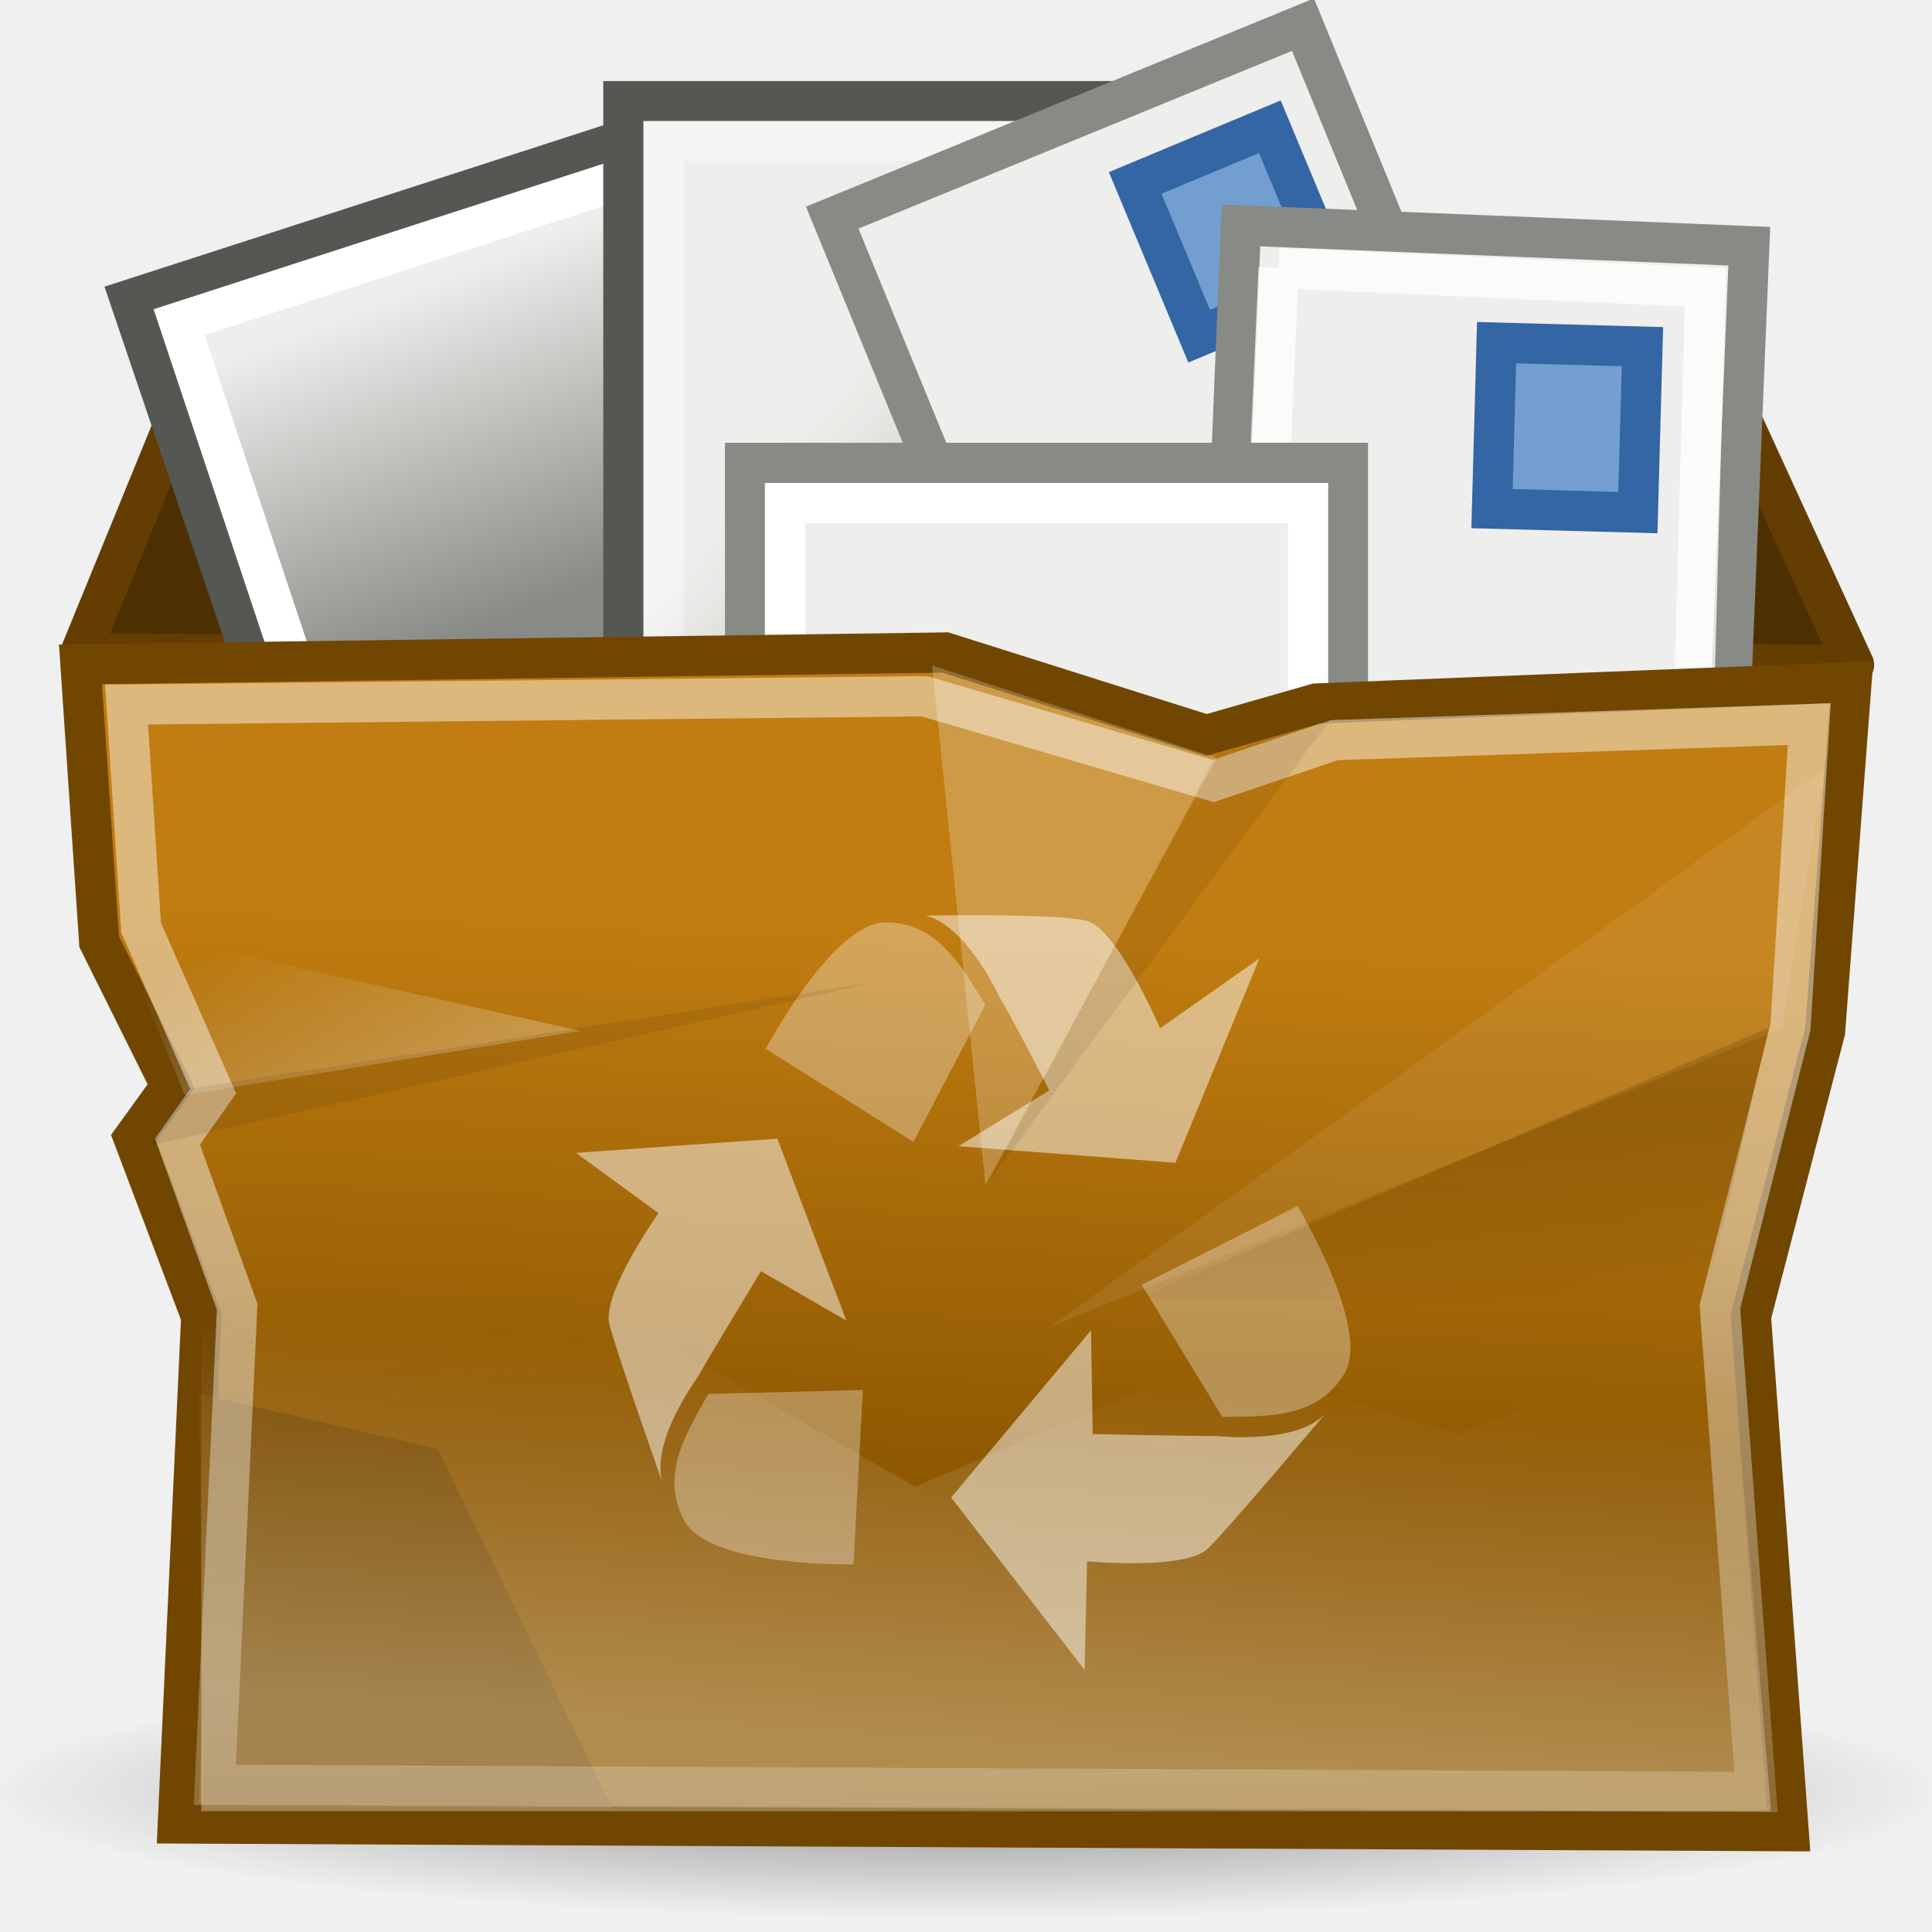
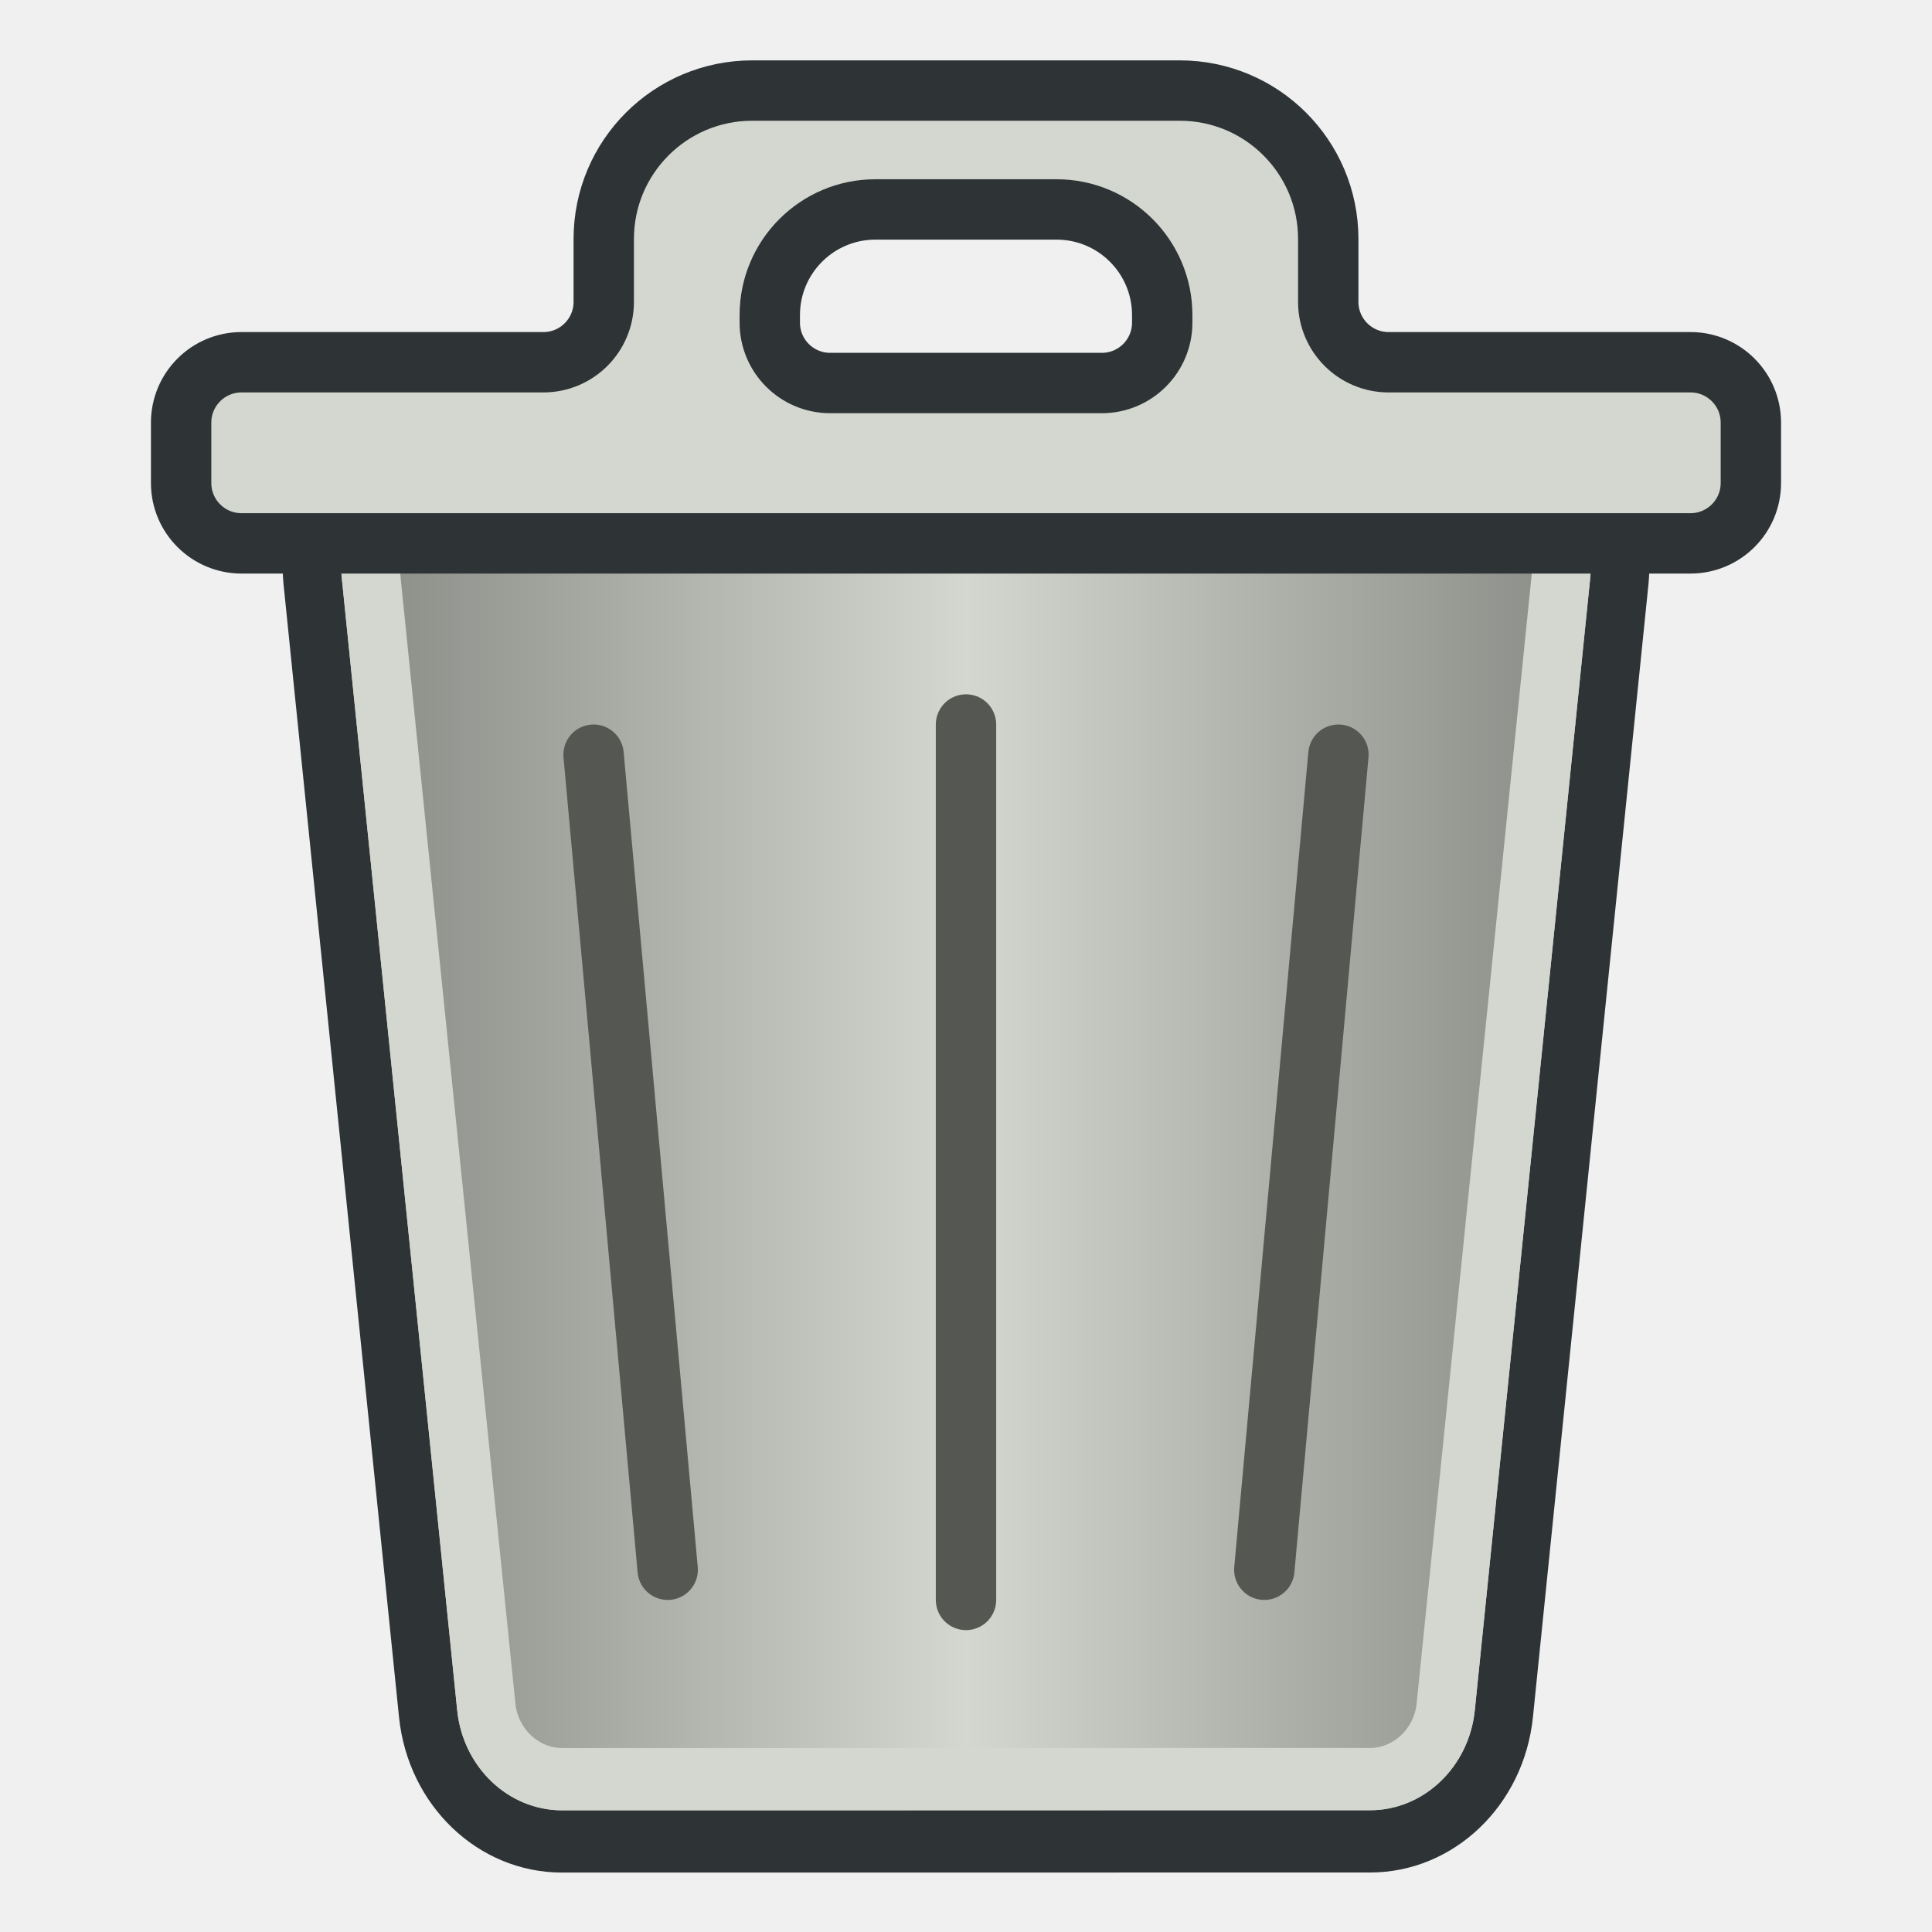
- <svg xmlns="http://www.w3.org/2000/svg" xmlns:xlink="http://www.w3.org/1999/xlink" id="svg57" height="48px" width="48px">
-   <defs id="defs3">
-     <linearGradient id="linearGradient4246">
-       <stop id="stop4248" stop-color="#eeeeec" offset="0" />
-       <stop id="stop4250" stop-color="#babdb6" offset="1" />
+ <svg xmlns="http://www.w3.org/2000/svg" xmlns:xlink="http://www.w3.org/1999/xlink" width="64" height="64" id="svg2869" version="1.1" viewBox="0 0 64 64">
+   <defs id="defs2871">
+     <linearGradient id="linearGradient39">
+       <stop style="stop-color:#d3d7cf;stop-opacity:1" offset="0" id="stop39" />
+       <stop style="stop-color:#888a85;stop-opacity:1" offset="1" id="stop40" />
    </linearGradient>
-     <linearGradient id="linearGradient4238">
-       <stop id="stop4240" stop-color="#eeeeec" offset="0" />
-       <stop id="stop4242" stop-color="#888a85" offset="1" />
-     </linearGradient>
-     <linearGradient id="linearGradient632" y2="137.97" gradientUnits="userSpaceOnUse" y1="67.365" gradientTransform="scale(1.2444 .80362)" x2="136.99" x1="81.308">
-       <stop id="stop178" stop-color="#fff" offset="0" />
-       <stop id="stop179" stop-color="#b0b0b0" offset="1" />
-     </linearGradient>
-     <linearGradient id="linearGradient4139" y2="36.421" gradientUnits="userSpaceOnUse" x2="23.423" gradientTransform="matrix(1 0 0 1.0127 0 -.58228)" y1="23.251" x1="24">
-       <stop id="stop4135" stop-color="#c17d11" offset="0" />
-       <stop id="stop4137" stop-color="#8f5902" offset="1" />
-     </linearGradient>
-     <linearGradient id="linearGradient4244" y2="19.688" xlink:href="#linearGradient4238" gradientUnits="userSpaceOnUse" x2="15.345" gradientTransform="translate(-3.75 -4.9375)" y1="11.688" x1="12.25" />
-     <linearGradient id="linearGradient4252" y2="12.188" xlink:href="#linearGradient4246" gradientUnits="userSpaceOnUse" x2="25.938" gradientTransform="matrix(.97618 0 0 1 .67453 0)" y1="8.25" x1="21.495" />
-     <linearGradient id="linearGradient4256" y2="19.688" xlink:href="#linearGradient4238" gradientUnits="userSpaceOnUse" x2="15.345" gradientTransform="translate(-2.5323 -4.3764)" y1="11.688" x1="12.25" />
-     <linearGradient id="linearGradient4260" y2="12.188" xlink:href="#linearGradient4246" gradientUnits="userSpaceOnUse" x2="25.938" gradientTransform="matrix(.96739 0 0 .99701 1.8035 .99193)" y1="8.25" x1="21.495" />
-     <linearGradient id="linearGradient4278" y2="55.964" gradientUnits="userSpaceOnUse" x2="27.833" gradientTransform="matrix(1 0 0 1.0103 0 -.4627)" y1="31.156" x1="27.07">
-       <stop id="stop4274" stop-color="#fff" offset="0" />
-       <stop id="stop4276" stop-color="#fff" stop-opacity="0" offset="1" />
-     </linearGradient>
-     <radialGradient id="radialGradient4302" gradientUnits="userSpaceOnUse" cy="45.26" cx="24.263" gradientTransform="matrix(1.0202 -8.3639e-7 1.7217e-7 .073942 -.48898 41.913)" r="22.848">
-       <stop id="stop4298" offset="0" />
-       <stop id="stop4300" stop-opacity="0" offset="1" />
-     </radialGradient>
-     <linearGradient id="linearGradient4623" y2="33.699" gradientUnits="userSpaceOnUse" x2="22.479" y1="43.122" x1="21.854">
-       <stop id="stop4619" stop-color="#fff" offset="0" />
-       <stop id="stop4621" stop-color="#fff" stop-opacity="0" offset="1" />
-     </linearGradient>
-     <linearGradient id="linearGradient4635" y2="23.033" gradientUnits="userSpaceOnUse" x2="6.999" y1="27.205" x1="8.647">
-       <stop id="stop4631" stop-color="#fff" offset="0" />
-       <stop id="stop4633" stop-color="#fff" stop-opacity="0" offset="1" />
-     </linearGradient>
-     <linearGradient id="linearGradient4645" y2="32.404" gradientUnits="userSpaceOnUse" x2="39.52" gradientTransform="translate(-.35355)" y1="27.821" x1="39.368">
-       <stop id="stop4641" offset="0" />
-       <stop id="stop4643" stop-opacity="0" offset="1" />
-     </linearGradient>
+     <linearGradient xlink:href="#linearGradient39" id="linearGradient40" x1="32" y1="39.375" x2="52.696" y2="39.375" gradientUnits="userSpaceOnUse" spreadMethod="reflect" />
  </defs>
-   <g id="layer1">
-     <path id="path4284" d="m47.111 45.26a22.848 1.856 0 1 1 -45.697 0 22.848 1.856 0 1 1 45.697 0z" opacity=".414" transform="matrix(1.0504 0 0 1.8856 -1.4855 -40.843)" fill="url(#radialGradient4302)" />
-     <path id="path1864" style="color:#000000" d="m7.715 8.275c-0.985-0.013-1.049-0.051-1.271 0.646-0.051 0.161-2.113 6.496-2.194 6.741-0.275 0.836 0.114 1.057 1.068 1.04 0.338-0.006 37.347 0 37.885 0 0.764 0 0.99-0.252 0.818-0.845-0.07-0.242-2.941-7.005-3.018-7.126-0.357-0.538-0.295-0.536-0.917-0.544-0.117-0.001-32.255 0.089-32.371 0.087z" fill-rule="evenodd" display="block" fill="#684101" />
-     <path id="path1888" style="color:#000000" d="m40.138 8.185c0.451 0.004 0.583-0.005 0.872 0.539 0.039 0.074 2.874 6.794 2.976 7.039 0.346 0.947-0.313 0.928-1.359 0.955-0.199 0-2.549-0.022-2.78-0.022l0.291-8.511z" fill-rule="evenodd" display="block" fill="#c17d11" />
-     <path id="path4121" stroke-linejoin="round" d="m5.562 7.5l-3.57 8.732 44.07 0.286-4.187-9.13-36.312 0.112z" fill-rule="evenodd" stroke="#633d01" stroke-width="1px" fill="#4d3001" />
-     <path id="path4234" d="m6.959 18.435l-3.727-10.993 12.02-3.889 2.829 8.397-11.123 6.485z" fill-rule="evenodd" stroke="#555753" stroke-width="1px" fill="url(#linearGradient4244)" />
-     <path id="path4254" d="m7.427 16.933l-2.977-8.93 12.021-3.889 2.829 12.959-11.873-0.14z" fill-rule="evenodd" stroke="#fff" stroke-width="1px" fill="url(#linearGradient4256)" />
-     <rect id="rect4226" height="14.342" width="12.338" stroke="#555753" stroke-linecap="round" y="2.514" x="15.488" fill="url(#linearGradient4252)" />
-     <rect id="rect4258" opacity=".441" height="14.299" width="12.227" stroke="#fff" stroke-linecap="round" y="3.498" x="16.484" fill="url(#linearGradient4260)" />
-     <rect id="rect4228" transform="rotate(-22.293)" height="19.18" width="12.64" stroke="#888a85" stroke-linecap="round" y="12.847" x="17.08" fill="#eeeeec" />
-     <rect id="rect4262" transform="rotate(-22.65)" height="4.125" width="3.625" stroke="#3465a4" stroke-linecap="round" y="15.056" x="24.278" fill="#729fcf" />
-     <rect id="rect4232" transform="matrix(.99916 .040875 -.040875 .99916 0 0)" height="19.18" width="12.64" stroke="#888a85" stroke-linecap="round" y="4.335" x="31.034" fill="#eeeeec" />
-     <path id="rect4264" opacity=".753" d="m31.987 5.156l10.611-0.029 0.154 19.147h-10.944l0.179-19.119z" transform="matrix(.99888 .04721 -.035388 .99937 0 0)" stroke="#fff" stroke-linecap="round" fill="#eeeeec" />
-     <rect id="rect4266" height="10.188" width="14.976" stroke="#888a85" stroke-linecap="round" y="11.5" x="18.512" fill="#eeeeec" />
-     <rect id="rect4268" height="10.188" width="12.995" stroke="#fff" stroke-linecap="round" y="12.5" x="19.503" fill="none" />
-     <path id="path4123" d="m2 16.506l0.464 6.891 1.786 3.59-0.929 1.285 1.679 4.437-0.581 12.594 40.019 0.191-0.938-12.785 1.843-7.085 0.657-8.676-13.296 0.531-2.731 0.783-6.486-2.05-21.487 0.294z" fill-rule="evenodd" stroke="#714601" fill="url(#linearGradient4139)" />
-     <path id="path4127" d="m4.938 34.625l5.938 1.375 4.344 8.938h-10.156l-0.126-10.313z" fill-rule="evenodd" fill="#7c4d01" />
-     <g id="g144" fill-rule="evenodd" fill-opacity=".488" transform="matrix(1.42 0 0 1.42 -67.254 -7.4847)" fill="#fff">
-       <path id="path41" d="m64.131 25.325l3.797 0.29 1.468-3.574-1.737 1.221s-0.745-1.738-1.28-1.878c-0.536-0.139-2.82-0.093-2.82-0.093 0.727 0.18 1.291 1.429 1.3 1.443 0.227 0.37 0.861 1.614 0.861 1.614l-1.589 0.977z" />
-       <path id="path130" style="color:#000000" d="m64.601 22.853l-1.257 2.397-2.584-1.629s1.172-2.211 2.095-2.211c0.931 0 1.347 0.802 1.746 1.443z" fill-opacity=".31" />
-       <path id="path139" d="m66.451 28.546l-2.448 2.925 2.336 3.017 0.043-1.9s1.721 0.162 2.116-0.225c0.395-0.388 2.038-2.342 2.038-2.342-0.528 0.531-1.889 0.374-1.905 0.374-0.434 0.005-2.151-0.035-2.151-0.035l-0.029-1.814z" />
-       <path id="path140" style="color:#000000" d="m68.748 30.061l-1.411-2.31 2.726-1.379s1.295 2.141 0.821 2.933c-0.479 0.799-1.381 0.744-2.136 0.756z" fill-opacity=".31" />
-       <path id="path142" d="m62.17 28.376l-1.208-3.183-3.524 0.249 1.446 1.054s-0.999 1.41-0.86 1.946c0.139 0.535 0.923 2.754 0.923 2.754-0.197-0.722 0.618-1.823 0.626-1.838 0.212-0.378 1.103-1.846 1.103-1.846l1.494 0.864z" />
-       <path id="path143" style="color:#000000" d="m59.753 29.661l2.706-0.071-0.164 3.051s-2.502 0.054-2.952-0.752c-0.454-0.813 0.044-1.568 0.41-2.228z" fill-opacity=".31" />
+   <g id="layer3" style="display:inline">
+     <g id="layer3-8" style="display:inline">
+       <path id="path30" style="opacity:1;vector-effect:none;fill:#d3d7cf;stroke:#2e3436;stroke-width:1.939;stroke-linecap:round;stroke-linejoin:round" d="m 10.355,21.727 3.827,35.297 a 4.457,4.457 41.904 0 0 4.431,3.976 l 26.773,-0.002 a 4.457,4.457 138.093 0 0 4.431,-3.977 L 53.645,21.727 A 3.59,3.59 48.094 0 0 50.076,17.75 H 13.924 a 3.59,3.59 131.906 0 0 -3.569,3.977 z" transform="matrix(1,0,0,1.063584,0,-3.878622)" />
+       <path id="path36" style="opacity:1;vector-effect:none;fill:url(#linearGradient40);stroke:#d3d7cf;stroke-width:1.939;stroke-linecap:round;stroke-linejoin:round" d="m 13.924,19.689 h 36.152 c 0.979,0 1.746,0.855 1.641,1.828 L 47.891,56.812 c -0.137,1.264 -1.232,2.246 -2.504,2.246 l -26.773,0.002 c -1.271,7.1e-5 -2.367,-0.983 -2.504,-2.246 L 12.283,21.518 c -0.106,-0.973 0.662,-1.828 1.641,-1.828 z" transform="matrix(1,0,0,1.063584,0,-3.878622)" />
+       <path id="rect31" style="font-variation-settings:normal;opacity:1;vector-effect:none;fill:#d3d7cf;fill-opacity:1;stroke:#2e3436;stroke-width:2;stroke-linecap:round;stroke-linejoin:round;stroke-miterlimit:4;stroke-dasharray:none;stroke-dashoffset:0;stroke-opacity:1;-inkscape-stroke:none;paint-order:normal" d="M 20,7.917 V 10 a 2,2 135 0 1 -2,2 H 8 a 2,2 135 0 0 -2,2 v 2 a 2,2 45 0 0 2,2 h 48 a 2,2 135 0 0 2,-2 V 14 A 2,2 45 0 0 56,12 H 46 A 2,2 45 0 1 44,10 V 7.917 A 4.917,4.917 45 0 0 39.083,3 H 24.917 A 4.917,4.917 135 0 0 20,7.917 Z M 29,6.938 l 6,0 a 3.5,3.5 45 0 1 3.5,3.5 v 0.25 a 2,2 135 0 1 -2,2 h -9 a 2,2 45 0 1 -2,-2 v -0.25 a 3.5,3.5 135 0 1 3.5,-3.5 z" />
+       <path style="font-variation-settings:normal;opacity:1;vector-effect:none;fill:none;fill-opacity:1;stroke:#555753;stroke-width:2;stroke-linecap:round;stroke-linejoin:round;stroke-miterlimit:4;stroke-dasharray:none;stroke-dashoffset:0;stroke-opacity:1;-inkscape-stroke:none;paint-order:normal" d="m 19.663,25 2.455,27" id="path40" />
+       <path style="font-variation-settings:normal;opacity:1;vector-effect:none;fill:none;fill-opacity:1;stroke:#555753;stroke-width:2;stroke-linecap:round;stroke-linejoin:round;stroke-miterlimit:4;stroke-dasharray:none;stroke-dashoffset:0;stroke-opacity:1;-inkscape-stroke:none;paint-order:normal" d="M 44.337,25 41.882,52" id="path41" />
+       <path style="font-variation-settings:normal;opacity:1;vector-effect:none;fill:none;fill-opacity:1;stroke:#555753;stroke-width:2;stroke-linecap:round;stroke-linejoin:round;stroke-miterlimit:4;stroke-dasharray:none;stroke-dashoffset:0;stroke-opacity:1;-inkscape-stroke:none;paint-order:normal" d="M 32,24 V 53" id="path42" />
    </g>
-     <rect id="rect4236" transform="matrix(.99962 .027429 -.027429 .99962 0 0)" height="4.125" width="3.625" stroke="#3465a4" stroke-linecap="round" y="7.49" x="37.402" fill="#729fcf" />
-     <path id="path4615" opacity=".308" style="color:#000000" fill-rule="evenodd" fill="url(#linearGradient4623)" d="m5 33v12h39l-1-12-6.75 2.625-6.143-1.807-7.373 3.119-8.853-5.091-8.881 1.154z" />
-     <path id="path4131" opacity=".457" d="m3.146 17.505l0.359 5.543 1.79 4.062-0.886 1.254 1.484 4.103-0.555 11.876 38.289 0.179-0.897-12.055 1.753-6.941 0.469-7.535-11.804 0.398-3.004 1.016-7.177-2.107-19.819 0.207z" stroke="url(#linearGradient4278)" stroke-width="1px" fill="none" />
-     <path id="path4129" opacity=".165" fill-rule="evenodd" fill="url(#linearGradient4645)" d="m43.939 25.537l-15.708 6.733 14.117 0.134 1.591-6.867z" />
-     <path id="path4270" opacity=".242" fill-rule="evenodd" fill="url(#linearGradient4635)" d="m2.87 23.033l11.554 2.579-9.831 1.593-1.724-4.172z" />
-     <path id="path4625" opacity=".22" style="color:#000000" d="m23.158 16.534l1.326 12.904 5.745-10.606-7.071-2.298z" fill-rule="evenodd" fill="#fff" />
-     <path id="path4627" opacity=".077" style="color:#000000" d="m30.229 18.743l-5.657 10.607 8.485-11.49-2.828 0.883z" fill-rule="evenodd" />
-     <path id="path4637" opacity=".082" style="color:#000000" fill-rule="evenodd" d="m4.685 27.052l-0.972 1.414 18.032-4.066-17.059 2.652z" />
-     <path id="path4647" opacity=".077" style="color:#000000" d="m44.283 25.549c0-0.442 1.06-6.452 1.06-6.452l-19.268 13.877 18.208-7.425z" fill-rule="evenodd" fill="#fff" />
  </g>
-   <g id="layer2" />
</svg>
